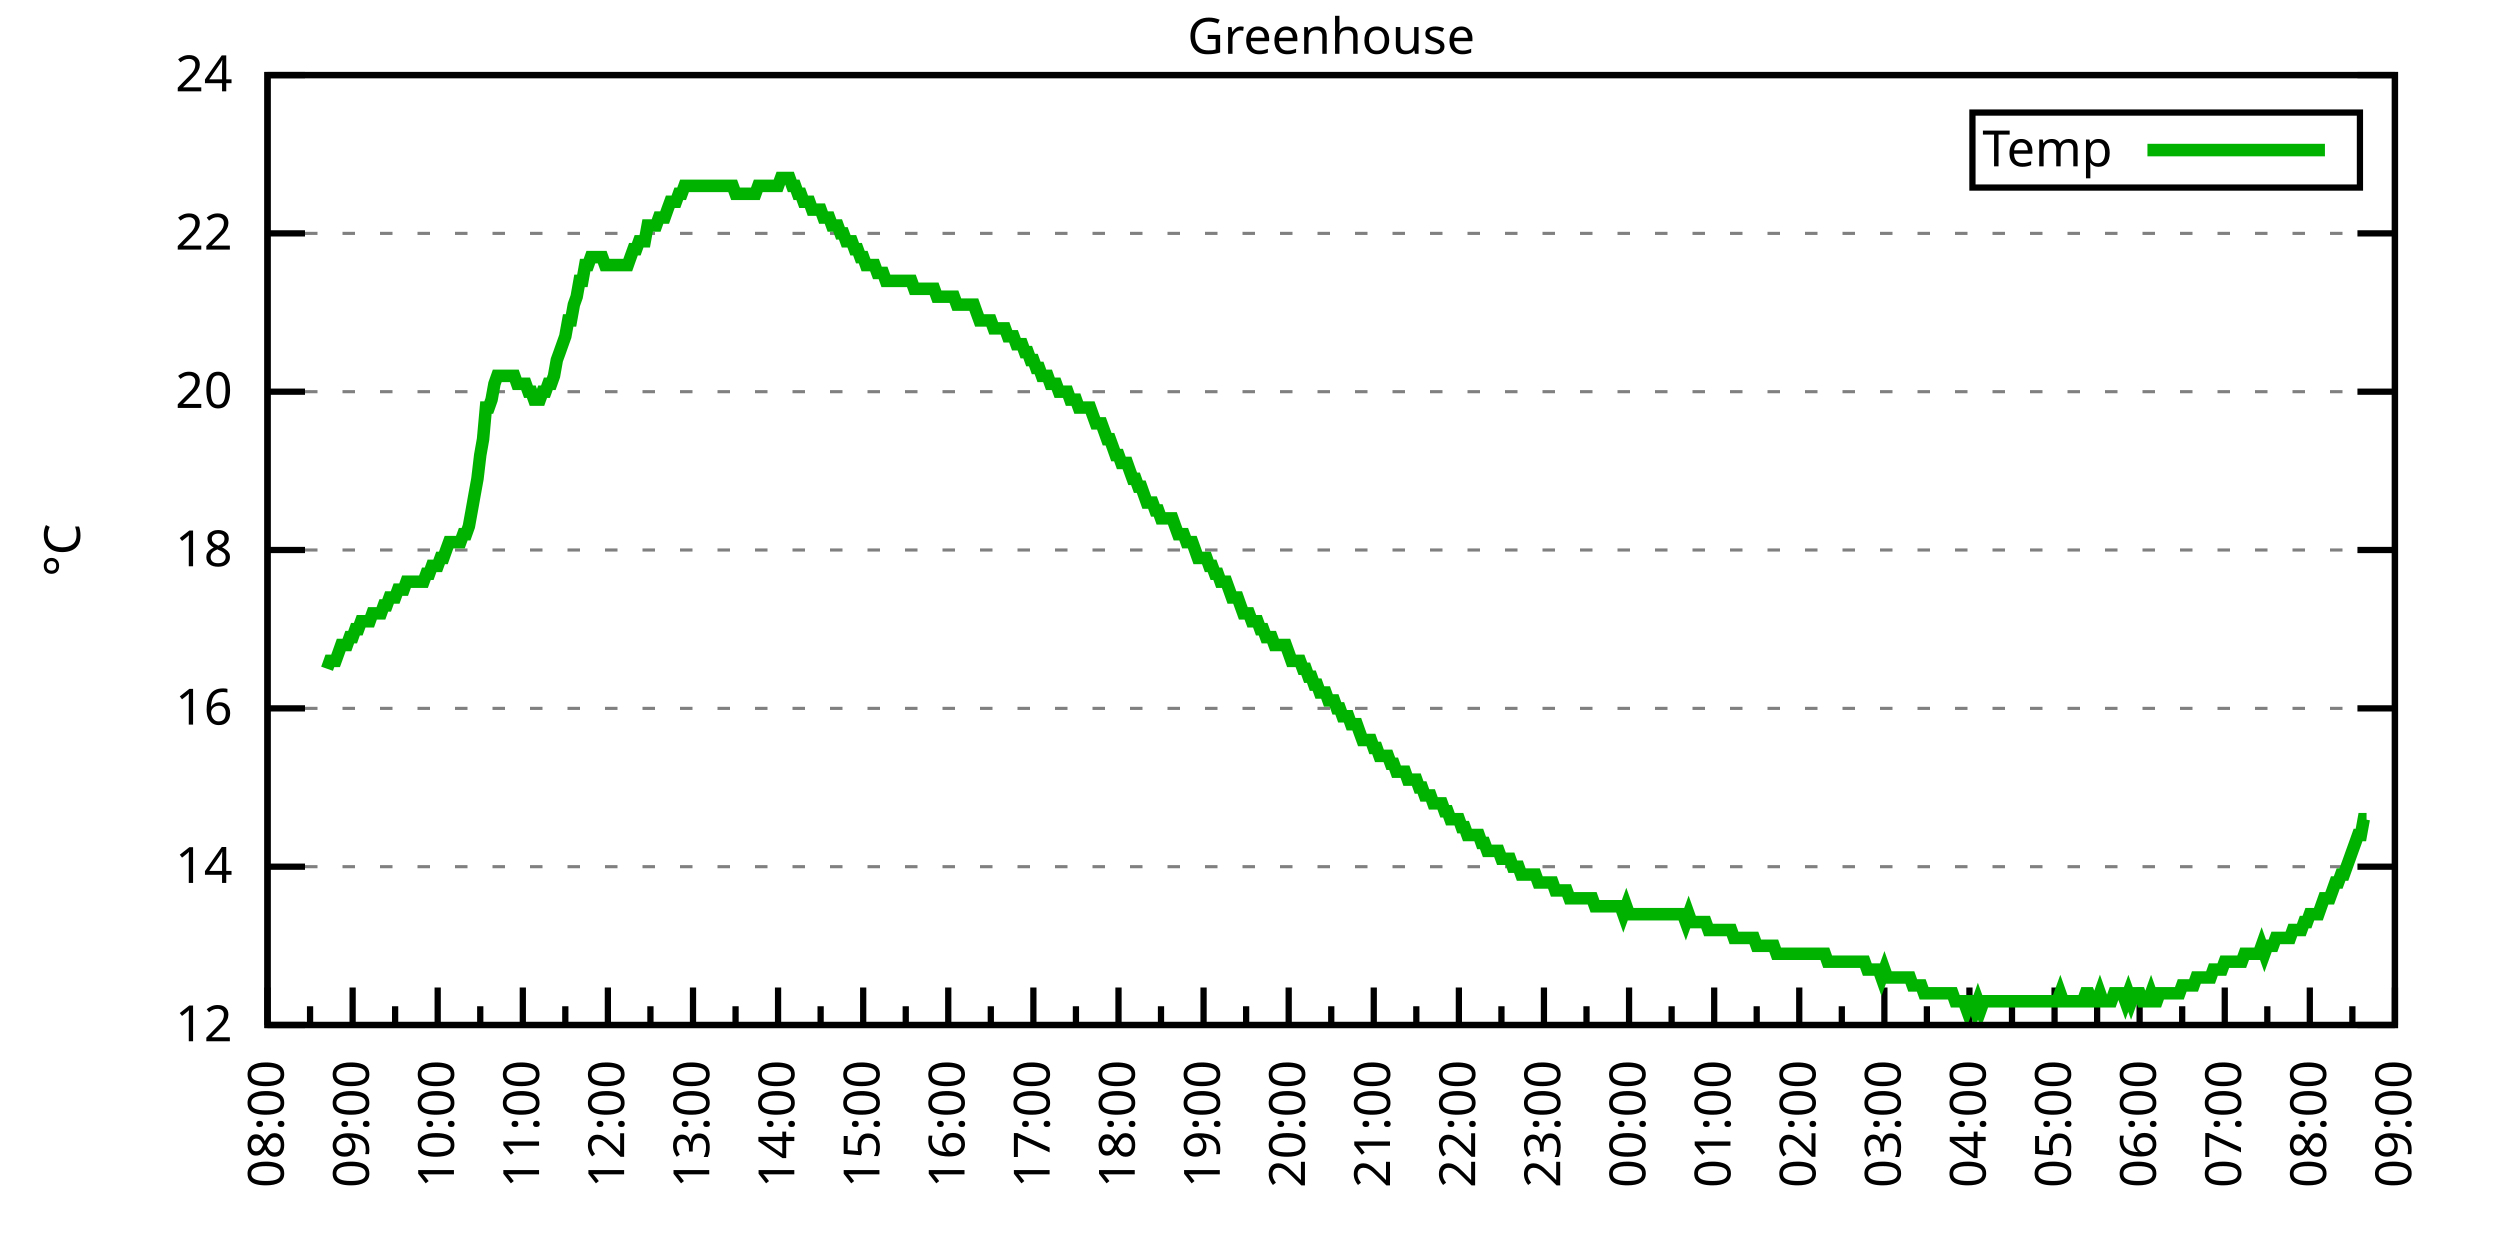
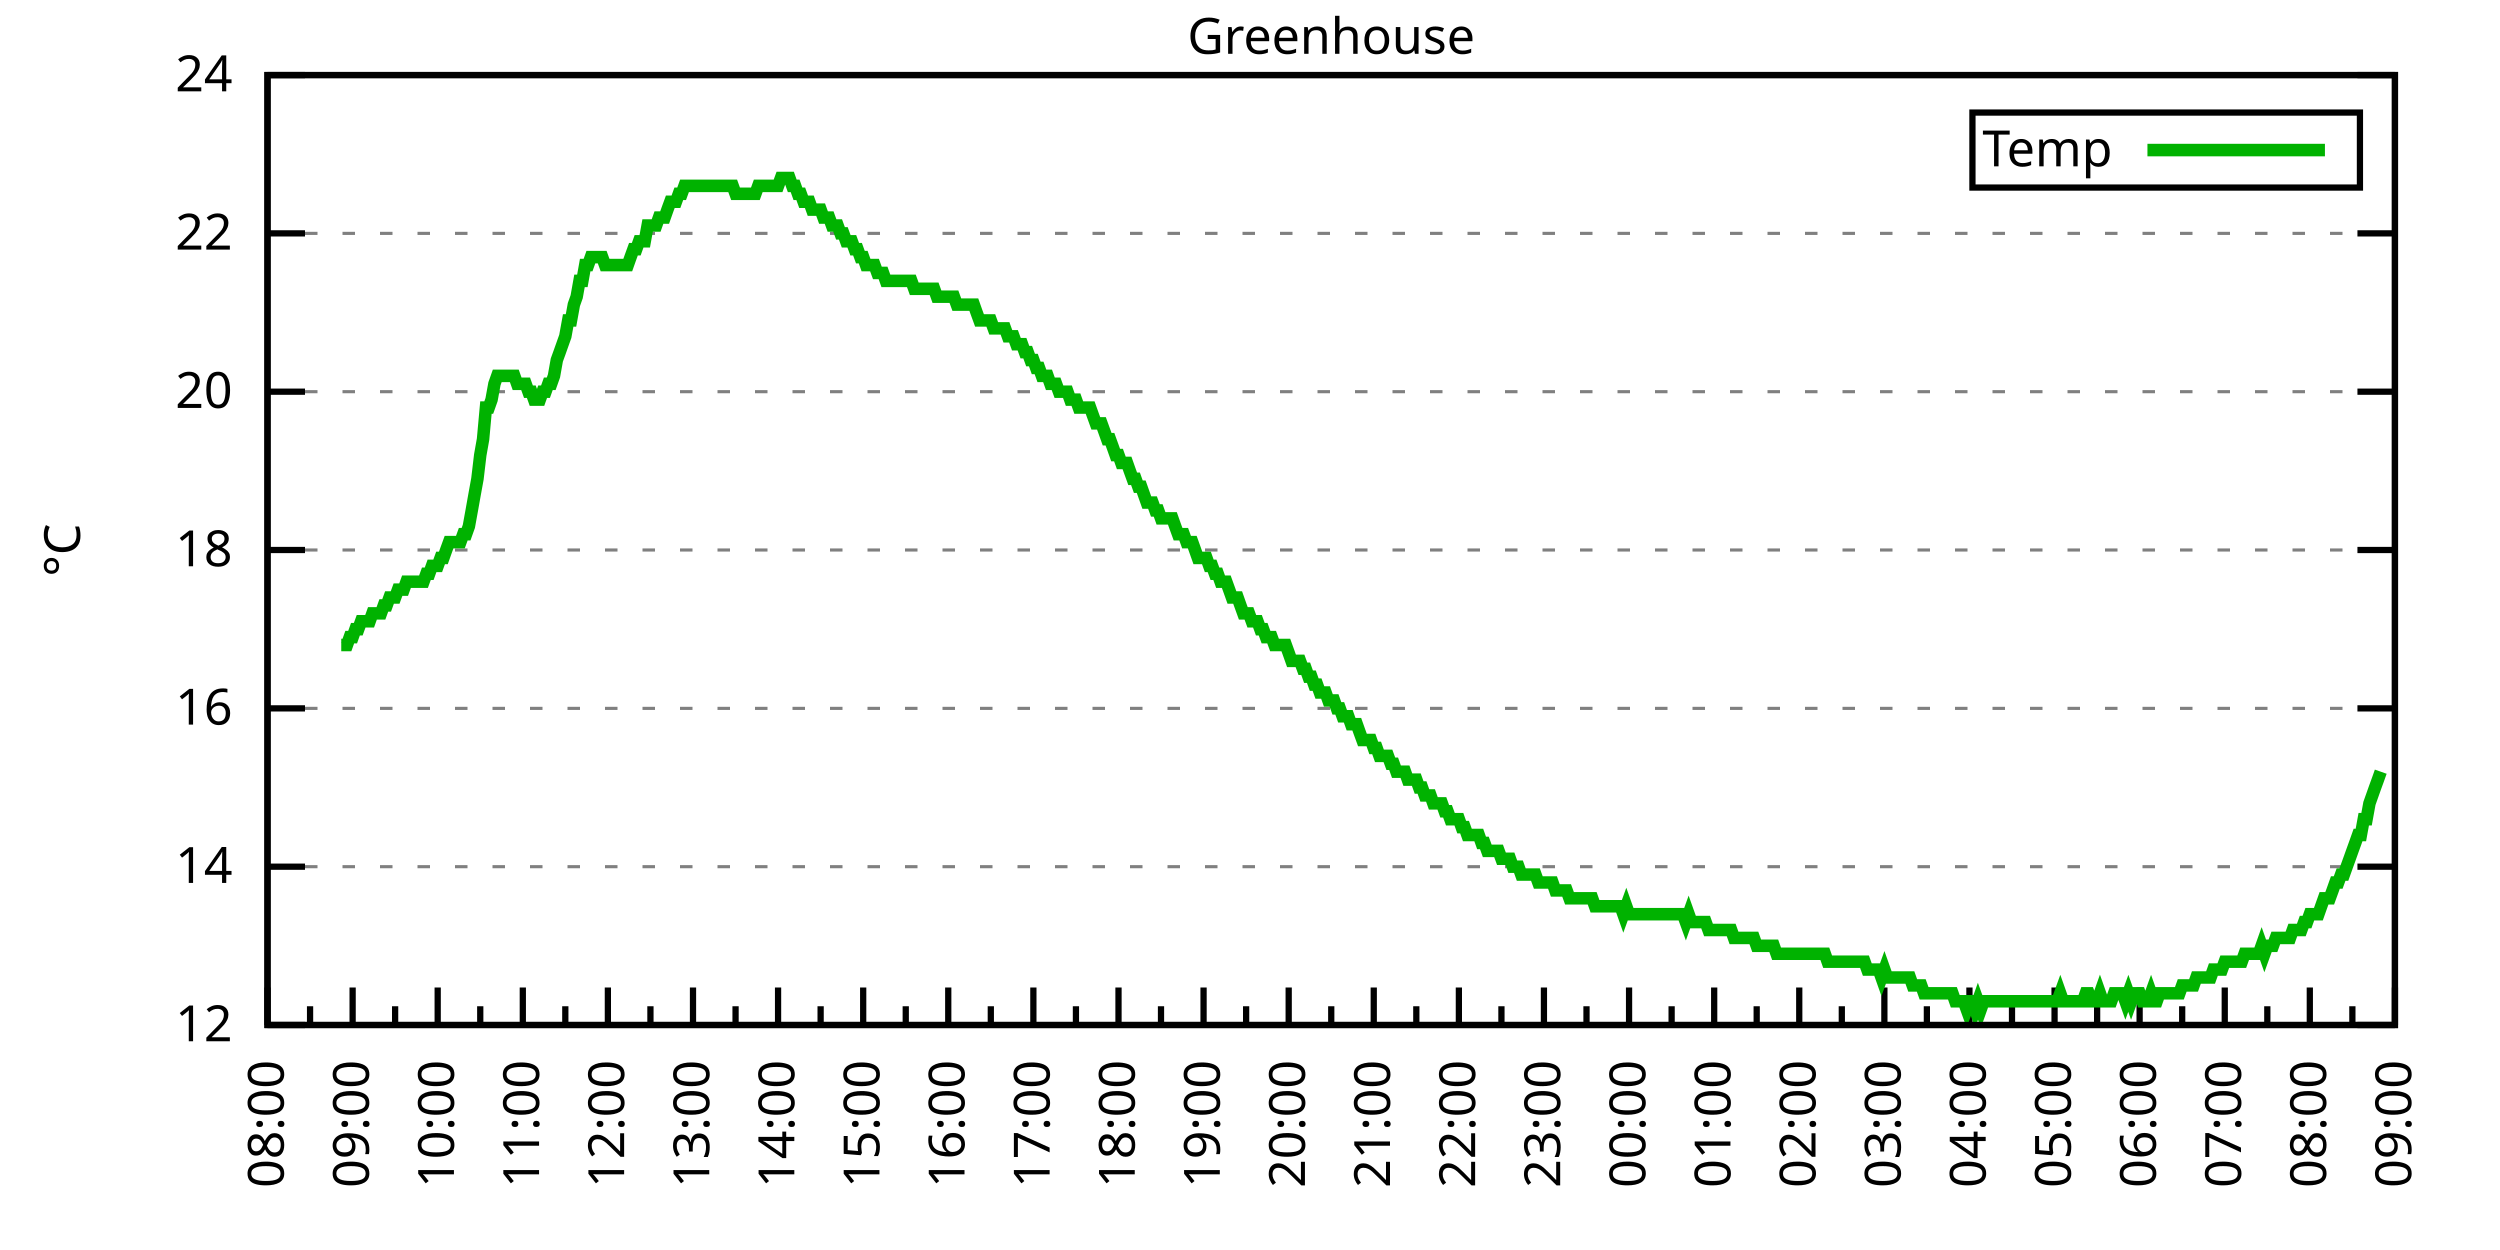
<svg xmlns="http://www.w3.org/2000/svg" xmlns:xlink="http://www.w3.org/1999/xlink" width="400" height="200" viewBox="0 0 400 200">
  <g id="gnuplot_canvas">
    <rect x="0" y="0" width="400" height="200" fill="none" />
    <defs>
      <circle id="gpDot" r="0.5" stroke-width="0.5" stroke="currentColor" />
      <path id="gpPt0" stroke-width="0.333" stroke="currentColor" d="M-1,0 h2 M0,-1 v2" />
      <path id="gpPt1" stroke-width="0.333" stroke="currentColor" d="M-1,-1 L1,1 M1,-1 L-1,1" />
      <path id="gpPt2" stroke-width="0.333" stroke="currentColor" d="M-1,0 L1,0 M0,-1 L0,1 M-1,-1 L1,1 M-1,1 L1,-1" />
      <rect id="gpPt3" stroke-width="0.333" stroke="currentColor" x="-1" y="-1" width="2" height="2" />
      <rect id="gpPt4" stroke-width="0.333" stroke="currentColor" fill="currentColor" x="-1" y="-1" width="2" height="2" />
      <circle id="gpPt5" stroke-width="0.333" stroke="currentColor" cx="0" cy="0" r="1" />
      <use xlink:href="#gpPt5" id="gpPt6" fill="currentColor" stroke="none" />
      <path id="gpPt7" stroke-width="0.333" stroke="currentColor" d="M0,-1.33 L-1.33,0.67 L1.33,0.67 z" />
      <use xlink:href="#gpPt7" id="gpPt8" fill="currentColor" stroke="none" />
      <use xlink:href="#gpPt7" id="gpPt9" stroke="currentColor" transform="rotate(180)" />
      <use xlink:href="#gpPt9" id="gpPt10" fill="currentColor" stroke="none" />
      <use xlink:href="#gpPt3" id="gpPt11" stroke="currentColor" transform="rotate(45)" />
      <use xlink:href="#gpPt11" id="gpPt12" fill="currentColor" stroke="none" />
      <path id="gpPt13" stroke-width="0.333" stroke="currentColor" d="M0,1.330 L1.265,0.411 L0.782,-1.067 L-0.782,-1.076 L-1.265,0.411 z" />
      <use xlink:href="#gpPt13" id="gpPt14" fill="currentColor" stroke="none" />
      <filter id="textbox" filterUnits="objectBoundingBox" x="0" y="0" height="1" width="1">
        <feFlood flood-color="white" flood-opacity="1" result="bgnd" />
        <feComposite in="SourceGraphic" in2="bgnd" operator="atop" />
      </filter>
      <filter id="greybox" filterUnits="objectBoundingBox" x="0" y="0" height="1" width="1">
        <feFlood flood-color="lightgrey" flood-opacity="1" result="grey" />
        <feComposite in="SourceGraphic" in2="grey" operator="atop" />
      </filter>
    </defs>
    <g fill="none" color="white" stroke="currentColor" stroke-width="1.00" stroke-linecap="butt" stroke-linejoin="miter">
</g>
    <g fill="none" color="black" stroke="currentColor" stroke-width="1.00" stroke-linecap="butt" stroke-linejoin="miter">
      <g stroke="none" shape-rendering="crispEdges">
        <polygon fill="rgb(255, 255, 255)" points="42.80,164.00 383.18,164.00 383.18,12.02 42.80,12.02 " />
      </g>
    </g>
    <g fill="none" color="black" stroke="currentColor" stroke-width="1.00" stroke-linecap="butt" stroke-linejoin="miter">
</g>
    <g fill="none" color="black" stroke="black" stroke-width="0.50" stroke-linecap="butt" stroke-linejoin="miter">
</g>
    <g fill="none" color="gray" stroke="currentColor" stroke-width="0.50" stroke-linecap="butt" stroke-linejoin="miter">
      <path stroke="gray" stroke-dasharray="2,4" class="gridline" d="M42.80,164.00 L383.19,164.00  " />
    </g>
    <g fill="none" color="gray" stroke="gray" stroke-width="1.00" stroke-linecap="butt" stroke-linejoin="miter">
</g>
    <g fill="none" color="black" stroke="currentColor" stroke-width="1.00" stroke-linecap="butt" stroke-linejoin="miter">
      <path stroke="black" d="M42.80,164.00 L48.80,164.00 M383.19,164.00 L377.19,164.00  " />
      <g transform="translate(37.20,166.60)" stroke="none" fill="black" font-family="Sans" font-size="8.00" text-anchor="end">
        <text>
          <tspan font-family="Sans"> 12</tspan>
        </text>
      </g>
    </g>
    <g fill="none" color="black" stroke="currentColor" stroke-width="1.00" stroke-linecap="butt" stroke-linejoin="miter">
</g>
    <g fill="none" color="black" stroke="black" stroke-width="0.50" stroke-linecap="butt" stroke-linejoin="miter">
</g>
    <g fill="none" color="gray" stroke="currentColor" stroke-width="0.50" stroke-linecap="butt" stroke-linejoin="miter">
      <path stroke="gray" stroke-dasharray="2,4" class="gridline" d="M42.80,138.67 L383.19,138.67  " />
    </g>
    <g fill="none" color="gray" stroke="gray" stroke-width="1.00" stroke-linecap="butt" stroke-linejoin="miter">
</g>
    <g fill="none" color="black" stroke="currentColor" stroke-width="1.00" stroke-linecap="butt" stroke-linejoin="miter">
      <path stroke="black" d="M42.80,138.67 L48.80,138.67 M383.19,138.67 L377.19,138.67  " />
      <g transform="translate(37.20,141.27)" stroke="none" fill="black" font-family="Sans" font-size="8.00" text-anchor="end">
        <text>
          <tspan font-family="Sans"> 14</tspan>
        </text>
      </g>
    </g>
    <g fill="none" color="black" stroke="currentColor" stroke-width="1.00" stroke-linecap="butt" stroke-linejoin="miter">
</g>
    <g fill="none" color="black" stroke="black" stroke-width="0.50" stroke-linecap="butt" stroke-linejoin="miter">
</g>
    <g fill="none" color="gray" stroke="currentColor" stroke-width="0.50" stroke-linecap="butt" stroke-linejoin="miter">
      <path stroke="gray" stroke-dasharray="2,4" class="gridline" d="M42.80,113.34 L383.19,113.34  " />
    </g>
    <g fill="none" color="gray" stroke="gray" stroke-width="1.00" stroke-linecap="butt" stroke-linejoin="miter">
</g>
    <g fill="none" color="black" stroke="currentColor" stroke-width="1.00" stroke-linecap="butt" stroke-linejoin="miter">
      <path stroke="black" d="M42.80,113.34 L48.80,113.34 M383.19,113.34 L377.19,113.34  " />
      <g transform="translate(37.20,115.94)" stroke="none" fill="black" font-family="Sans" font-size="8.00" text-anchor="end">
        <text>
          <tspan font-family="Sans"> 16</tspan>
        </text>
      </g>
    </g>
    <g fill="none" color="black" stroke="currentColor" stroke-width="1.00" stroke-linecap="butt" stroke-linejoin="miter">
</g>
    <g fill="none" color="black" stroke="black" stroke-width="0.50" stroke-linecap="butt" stroke-linejoin="miter">
</g>
    <g fill="none" color="gray" stroke="currentColor" stroke-width="0.50" stroke-linecap="butt" stroke-linejoin="miter">
      <path stroke="gray" stroke-dasharray="2,4" class="gridline" d="M42.80,88.00 L383.19,88.00  " />
    </g>
    <g fill="none" color="gray" stroke="gray" stroke-width="1.00" stroke-linecap="butt" stroke-linejoin="miter">
</g>
    <g fill="none" color="black" stroke="currentColor" stroke-width="1.00" stroke-linecap="butt" stroke-linejoin="miter">
      <path stroke="black" d="M42.80,88.00 L48.80,88.00 M383.19,88.00 L377.19,88.00  " />
      <g transform="translate(37.20,90.60)" stroke="none" fill="black" font-family="Sans" font-size="8.00" text-anchor="end">
        <text>
          <tspan font-family="Sans"> 18</tspan>
        </text>
      </g>
    </g>
    <g fill="none" color="black" stroke="currentColor" stroke-width="1.00" stroke-linecap="butt" stroke-linejoin="miter">
</g>
    <g fill="none" color="black" stroke="black" stroke-width="0.50" stroke-linecap="butt" stroke-linejoin="miter">
</g>
    <g fill="none" color="gray" stroke="currentColor" stroke-width="0.50" stroke-linecap="butt" stroke-linejoin="miter">
      <path stroke="gray" stroke-dasharray="2,4" class="gridline" d="M42.80,62.67 L383.19,62.67  " />
    </g>
    <g fill="none" color="gray" stroke="gray" stroke-width="1.00" stroke-linecap="butt" stroke-linejoin="miter">
</g>
    <g fill="none" color="black" stroke="currentColor" stroke-width="1.00" stroke-linecap="butt" stroke-linejoin="miter">
      <path stroke="black" d="M42.80,62.67 L48.80,62.67 M383.19,62.67 L377.19,62.67  " />
      <g transform="translate(37.20,65.27)" stroke="none" fill="black" font-family="Sans" font-size="8.00" text-anchor="end">
        <text>
          <tspan font-family="Sans"> 20</tspan>
        </text>
      </g>
    </g>
    <g fill="none" color="black" stroke="currentColor" stroke-width="1.00" stroke-linecap="butt" stroke-linejoin="miter">
</g>
    <g fill="none" color="black" stroke="black" stroke-width="0.50" stroke-linecap="butt" stroke-linejoin="miter">
</g>
    <g fill="none" color="gray" stroke="currentColor" stroke-width="0.50" stroke-linecap="butt" stroke-linejoin="miter">
      <path stroke="gray" stroke-dasharray="2,4" class="gridline" d="M42.80,37.34 L383.19,37.34  " />
    </g>
    <g fill="none" color="gray" stroke="gray" stroke-width="1.00" stroke-linecap="butt" stroke-linejoin="miter">
</g>
    <g fill="none" color="black" stroke="currentColor" stroke-width="1.00" stroke-linecap="butt" stroke-linejoin="miter">
      <path stroke="black" d="M42.80,37.34 L48.80,37.34 M383.19,37.34 L377.19,37.34  " />
      <g transform="translate(37.20,39.94)" stroke="none" fill="black" font-family="Sans" font-size="8.00" text-anchor="end">
        <text>
          <tspan font-family="Sans"> 22</tspan>
        </text>
      </g>
    </g>
    <g fill="none" color="black" stroke="currentColor" stroke-width="1.00" stroke-linecap="butt" stroke-linejoin="miter">
</g>
    <g fill="none" color="black" stroke="black" stroke-width="0.50" stroke-linecap="butt" stroke-linejoin="miter">
</g>
    <g fill="none" color="gray" stroke="currentColor" stroke-width="0.50" stroke-linecap="butt" stroke-linejoin="miter">
      <path stroke="gray" stroke-dasharray="2,4" class="gridline" d="M42.80,12.01 L383.19,12.01  " />
    </g>
    <g fill="none" color="gray" stroke="gray" stroke-width="1.00" stroke-linecap="butt" stroke-linejoin="miter">
</g>
    <g fill="none" color="black" stroke="currentColor" stroke-width="1.00" stroke-linecap="butt" stroke-linejoin="miter">
      <path stroke="black" d="M42.80,12.01 L48.80,12.01 M383.19,12.01 L377.19,12.01  " />
      <g transform="translate(37.20,14.61)" stroke="none" fill="black" font-family="Sans" font-size="8.00" text-anchor="end">
        <text>
          <tspan font-family="Sans"> 24</tspan>
        </text>
      </g>
    </g>
    <g fill="none" color="black" stroke="currentColor" stroke-width="1.00" stroke-linecap="butt" stroke-linejoin="miter">
      <path stroke="black" d="M42.80,164.00 L42.80,158.00  " />
      <g transform="translate(45.40,169.60) rotate(270)" stroke="none" fill="black" font-family="Sans" font-size="8.00" text-anchor="end">
        <text>
          <tspan font-family="Sans">08:00</tspan>
        </text>
      </g>
    </g>
    <g fill="none" color="black" stroke="currentColor" stroke-width="1.00" stroke-linecap="butt" stroke-linejoin="miter">
      <path stroke="black" d="M49.61,164.00 L49.61,161.00 M56.42,164.00 L56.42,158.00  " />
      <g transform="translate(59.02,169.60) rotate(270)" stroke="none" fill="black" font-family="Sans" font-size="8.00" text-anchor="end">
        <text>
          <tspan font-family="Sans">09:00</tspan>
        </text>
      </g>
    </g>
    <g fill="none" color="black" stroke="currentColor" stroke-width="1.00" stroke-linecap="butt" stroke-linejoin="miter">
      <path stroke="black" d="M63.22,164.00 L63.22,161.00 M70.03,164.00 L70.03,158.00  " />
      <g transform="translate(72.63,169.60) rotate(270)" stroke="none" fill="black" font-family="Sans" font-size="8.00" text-anchor="end">
        <text>
          <tspan font-family="Sans">10:00</tspan>
        </text>
      </g>
    </g>
    <g fill="none" color="black" stroke="currentColor" stroke-width="1.00" stroke-linecap="butt" stroke-linejoin="miter">
      <path stroke="black" d="M76.84,164.00 L76.84,161.00 M83.65,164.00 L83.65,158.00  " />
      <g transform="translate(86.25,169.60) rotate(270)" stroke="none" fill="black" font-family="Sans" font-size="8.00" text-anchor="end">
        <text>
          <tspan font-family="Sans">11:00</tspan>
        </text>
      </g>
    </g>
    <g fill="none" color="black" stroke="currentColor" stroke-width="1.00" stroke-linecap="butt" stroke-linejoin="miter">
      <path stroke="black" d="M90.45,164.00 L90.45,161.00 M97.26,164.00 L97.26,158.00  " />
      <g transform="translate(99.86,169.60) rotate(270)" stroke="none" fill="black" font-family="Sans" font-size="8.00" text-anchor="end">
        <text>
          <tspan font-family="Sans">12:00</tspan>
        </text>
      </g>
    </g>
    <g fill="none" color="black" stroke="currentColor" stroke-width="1.00" stroke-linecap="butt" stroke-linejoin="miter">
      <path stroke="black" d="M104.07,164.00 L104.07,161.00 M110.88,164.00 L110.88,158.00  " />
      <g transform="translate(113.48,169.60) rotate(270)" stroke="none" fill="black" font-family="Sans" font-size="8.00" text-anchor="end">
        <text>
          <tspan font-family="Sans">13:00</tspan>
        </text>
      </g>
    </g>
    <g fill="none" color="black" stroke="currentColor" stroke-width="1.00" stroke-linecap="butt" stroke-linejoin="miter">
      <path stroke="black" d="M117.69,164.00 L117.69,161.00 M124.49,164.00 L124.49,158.00  " />
      <g transform="translate(127.09,169.60) rotate(270)" stroke="none" fill="black" font-family="Sans" font-size="8.00" text-anchor="end">
        <text>
          <tspan font-family="Sans">14:00</tspan>
        </text>
      </g>
    </g>
    <g fill="none" color="black" stroke="currentColor" stroke-width="1.00" stroke-linecap="butt" stroke-linejoin="miter">
      <path stroke="black" d="M131.30,164.00 L131.30,161.00 M138.11,164.00 L138.11,158.00  " />
      <g transform="translate(140.71,169.60) rotate(270)" stroke="none" fill="black" font-family="Sans" font-size="8.00" text-anchor="end">
        <text>
          <tspan font-family="Sans">15:00</tspan>
        </text>
      </g>
    </g>
    <g fill="none" color="black" stroke="currentColor" stroke-width="1.00" stroke-linecap="butt" stroke-linejoin="miter">
      <path stroke="black" d="M144.92,164.00 L144.92,161.00 M151.72,164.00 L151.72,158.00  " />
      <g transform="translate(154.32,169.60) rotate(270)" stroke="none" fill="black" font-family="Sans" font-size="8.00" text-anchor="end">
        <text>
          <tspan font-family="Sans">16:00</tspan>
        </text>
      </g>
    </g>
    <g fill="none" color="black" stroke="currentColor" stroke-width="1.00" stroke-linecap="butt" stroke-linejoin="miter">
      <path stroke="black" d="M158.53,164.00 L158.53,161.00 M165.34,164.00 L165.34,158.00  " />
      <g transform="translate(167.94,169.60) rotate(270)" stroke="none" fill="black" font-family="Sans" font-size="8.00" text-anchor="end">
        <text>
          <tspan font-family="Sans">17:00</tspan>
        </text>
      </g>
    </g>
    <g fill="none" color="black" stroke="currentColor" stroke-width="1.00" stroke-linecap="butt" stroke-linejoin="miter">
      <path stroke="black" d="M172.15,164.00 L172.15,161.00 M178.96,164.00 L178.96,158.00  " />
      <g transform="translate(181.56,169.60) rotate(270)" stroke="none" fill="black" font-family="Sans" font-size="8.00" text-anchor="end">
        <text>
          <tspan font-family="Sans">18:00</tspan>
        </text>
      </g>
    </g>
    <g fill="none" color="black" stroke="currentColor" stroke-width="1.00" stroke-linecap="butt" stroke-linejoin="miter">
      <path stroke="black" d="M185.76,164.00 L185.76,161.00 M192.57,164.00 L192.57,158.00  " />
      <g transform="translate(195.17,169.60) rotate(270)" stroke="none" fill="black" font-family="Sans" font-size="8.00" text-anchor="end">
        <text>
          <tspan font-family="Sans">19:00</tspan>
        </text>
      </g>
    </g>
    <g fill="none" color="black" stroke="currentColor" stroke-width="1.00" stroke-linecap="butt" stroke-linejoin="miter">
      <path stroke="black" d="M199.38,164.00 L199.38,161.00 M206.19,164.00 L206.19,158.00  " />
      <g transform="translate(208.79,169.60) rotate(270)" stroke="none" fill="black" font-family="Sans" font-size="8.00" text-anchor="end">
        <text>
          <tspan font-family="Sans">20:00</tspan>
        </text>
      </g>
    </g>
    <g fill="none" color="black" stroke="currentColor" stroke-width="1.00" stroke-linecap="butt" stroke-linejoin="miter">
      <path stroke="black" d="M213.00,164.00 L213.00,161.00 M219.80,164.00 L219.80,158.00  " />
      <g transform="translate(222.40,169.60) rotate(270)" stroke="none" fill="black" font-family="Sans" font-size="8.00" text-anchor="end">
        <text>
          <tspan font-family="Sans">21:00</tspan>
        </text>
      </g>
    </g>
    <g fill="none" color="black" stroke="currentColor" stroke-width="1.00" stroke-linecap="butt" stroke-linejoin="miter">
      <path stroke="black" d="M226.61,164.00 L226.61,161.00 M233.42,164.00 L233.42,158.00  " />
      <g transform="translate(236.02,169.60) rotate(270)" stroke="none" fill="black" font-family="Sans" font-size="8.00" text-anchor="end">
        <text>
          <tspan font-family="Sans">22:00</tspan>
        </text>
      </g>
    </g>
    <g fill="none" color="black" stroke="currentColor" stroke-width="1.00" stroke-linecap="butt" stroke-linejoin="miter">
      <path stroke="black" d="M240.23,164.00 L240.23,161.00 M247.03,164.00 L247.03,158.00  " />
      <g transform="translate(249.63,169.60) rotate(270)" stroke="none" fill="black" font-family="Sans" font-size="8.00" text-anchor="end">
        <text>
          <tspan font-family="Sans">23:00</tspan>
        </text>
      </g>
    </g>
    <g fill="none" color="black" stroke="currentColor" stroke-width="1.00" stroke-linecap="butt" stroke-linejoin="miter">
      <path stroke="black" d="M253.84,164.00 L253.84,161.00 M260.65,164.00 L260.65,158.00  " />
      <g transform="translate(263.25,169.60) rotate(270)" stroke="none" fill="black" font-family="Sans" font-size="8.00" text-anchor="end">
        <text>
          <tspan font-family="Sans">00:00</tspan>
        </text>
      </g>
    </g>
    <g fill="none" color="black" stroke="currentColor" stroke-width="1.00" stroke-linecap="butt" stroke-linejoin="miter">
      <path stroke="black" d="M267.46,164.00 L267.46,161.00 M274.27,164.00 L274.27,158.00  " />
      <g transform="translate(276.87,169.60) rotate(270)" stroke="none" fill="black" font-family="Sans" font-size="8.00" text-anchor="end">
        <text>
          <tspan font-family="Sans">01:00</tspan>
        </text>
      </g>
    </g>
    <g fill="none" color="black" stroke="currentColor" stroke-width="1.00" stroke-linecap="butt" stroke-linejoin="miter">
      <path stroke="black" d="M281.07,164.00 L281.07,161.00 M287.88,164.00 L287.88,158.00  " />
      <g transform="translate(290.48,169.60) rotate(270)" stroke="none" fill="black" font-family="Sans" font-size="8.00" text-anchor="end">
        <text>
          <tspan font-family="Sans">02:00</tspan>
        </text>
      </g>
    </g>
    <g fill="none" color="black" stroke="currentColor" stroke-width="1.00" stroke-linecap="butt" stroke-linejoin="miter">
      <path stroke="black" d="M294.69,164.00 L294.69,161.00 M301.50,164.00 L301.50,158.00  " />
      <g transform="translate(304.10,169.60) rotate(270)" stroke="none" fill="black" font-family="Sans" font-size="8.00" text-anchor="end">
        <text>
          <tspan font-family="Sans">03:00</tspan>
        </text>
      </g>
    </g>
    <g fill="none" color="black" stroke="currentColor" stroke-width="1.00" stroke-linecap="butt" stroke-linejoin="miter">
      <path stroke="black" d="M308.30,164.00 L308.30,161.00 M315.11,164.00 L315.11,158.00  " />
      <g transform="translate(317.71,169.60) rotate(270)" stroke="none" fill="black" font-family="Sans" font-size="8.00" text-anchor="end">
        <text>
          <tspan font-family="Sans">04:00</tspan>
        </text>
      </g>
    </g>
    <g fill="none" color="black" stroke="currentColor" stroke-width="1.00" stroke-linecap="butt" stroke-linejoin="miter">
      <path stroke="black" d="M321.92,164.00 L321.92,161.00 M328.73,164.00 L328.73,158.00  " />
      <g transform="translate(331.33,169.60) rotate(270)" stroke="none" fill="black" font-family="Sans" font-size="8.00" text-anchor="end">
        <text>
          <tspan font-family="Sans">05:00</tspan>
        </text>
      </g>
    </g>
    <g fill="none" color="black" stroke="currentColor" stroke-width="1.00" stroke-linecap="butt" stroke-linejoin="miter">
      <path stroke="black" d="M335.54,164.00 L335.54,161.00 M342.34,164.00 L342.34,158.00  " />
      <g transform="translate(344.94,169.60) rotate(270)" stroke="none" fill="black" font-family="Sans" font-size="8.00" text-anchor="end">
        <text>
          <tspan font-family="Sans">06:00</tspan>
        </text>
      </g>
    </g>
    <g fill="none" color="black" stroke="currentColor" stroke-width="1.00" stroke-linecap="butt" stroke-linejoin="miter">
      <path stroke="black" d="M349.15,164.00 L349.15,161.00 M355.96,164.00 L355.96,158.00  " />
      <g transform="translate(358.56,169.60) rotate(270)" stroke="none" fill="black" font-family="Sans" font-size="8.00" text-anchor="end">
        <text>
          <tspan font-family="Sans">07:00</tspan>
        </text>
      </g>
    </g>
    <g fill="none" color="black" stroke="currentColor" stroke-width="1.00" stroke-linecap="butt" stroke-linejoin="miter">
      <path stroke="black" d="M362.77,164.00 L362.77,161.00 M369.57,164.00 L369.57,158.00  " />
      <g transform="translate(372.17,169.60) rotate(270)" stroke="none" fill="black" font-family="Sans" font-size="8.00" text-anchor="end">
        <text>
          <tspan font-family="Sans">08:00</tspan>
        </text>
      </g>
    </g>
    <g fill="none" color="black" stroke="currentColor" stroke-width="1.00" stroke-linecap="butt" stroke-linejoin="miter">
      <path stroke="black" d="M376.38,164.00 L376.38,161.00 M383.19,164.00 L383.19,158.00  " />
      <g transform="translate(385.79,169.60) rotate(270)" stroke="none" fill="black" font-family="Sans" font-size="8.00" text-anchor="end">
        <text>
          <tspan font-family="Sans">09:00</tspan>
        </text>
      </g>
    </g>
    <g fill="none" color="black" stroke="currentColor" stroke-width="1.00" stroke-linecap="butt" stroke-linejoin="miter">
</g>
    <g fill="none" color="black" stroke="currentColor" stroke-width="1.00" stroke-linecap="butt" stroke-linejoin="miter">
      <path stroke="black" d="M42.80,12.01 L42.80,164.00 L383.19,164.00 L383.19,12.01 L42.80,12.01 Z  " />
    </g>
    <g fill="none" color="black" stroke="currentColor" stroke-width="1.00" stroke-linecap="butt" stroke-linejoin="miter">
      <g transform="translate(12.80,88.01) rotate(270)" stroke="none" fill="black" font-family="Sans" font-size="8.00" text-anchor="middle">
        <text>
          <tspan font-family="Sans">°C</tspan>
        </text>
      </g>
    </g>
    <g fill="none" color="black" stroke="currentColor" stroke-width="1.00" stroke-linecap="butt" stroke-linejoin="miter">
</g>
    <g fill="none" color="black" stroke="currentColor" stroke-width="1.00" stroke-linecap="butt" stroke-linejoin="miter">
      <path stroke="black" d="M315.59,30.01 L315.59,18.01 L377.59,18.01 L377.59,30.01 L315.59,30.01 Z  " />
    </g>
    <g id="Greenhouse_plot_1">
      <g fill="none" color="white" stroke="black" stroke-width="2.00" stroke-linecap="butt" stroke-linejoin="miter">
</g>
      <g fill="none" color="black" stroke="currentColor" stroke-width="2.00" stroke-linecap="butt" stroke-linejoin="miter">
        <g transform="translate(337.99,26.61)" stroke="none" fill="black" font-family="Sans" font-size="8.00" text-anchor="end">
          <text>
            <tspan font-family="Sans">Temp</tspan>
          </text>
        </g>
      </g>
      <g fill="none" color="black" stroke="currentColor" stroke-width="2.00" stroke-linecap="butt" stroke-linejoin="miter">
-         <path stroke="rgb(  0, 178,   0)" d="M343.59,24.01 L371.99,24.01 M52.33,107.00 L52.78,105.74 L53.24,105.74 L53.69,105.74 L54.15,104.47 L54.60,103.20   L55.05,103.20 L55.51,103.20 L55.96,101.94 L56.42,101.94 L56.87,100.67 L57.32,100.67 L57.78,99.40 L58.23,99.40   L58.68,99.40 L59.14,99.40 L59.59,98.14 L60.05,98.14 L60.50,98.14 L60.95,98.14 L61.41,96.87 L61.86,96.87   L62.32,95.60 L62.77,95.60 L63.22,95.60 L63.68,94.34 L64.13,94.34 L64.58,94.34 L65.04,93.07 L65.49,93.07   L65.95,93.07 L66.40,93.07 L66.85,93.07 L67.31,93.07 L67.76,93.07 L68.22,91.80 L68.67,91.80 L69.12,90.54   L69.58,90.54 L70.03,90.54 L70.49,89.27 L70.94,89.27 L71.39,88.00 L71.85,86.74 L72.30,86.74 L72.75,86.74   L73.21,86.74 L73.66,86.74 L74.12,85.47 L74.57,85.47 L75.02,84.21 L75.48,81.67 L75.93,79.14 L76.39,76.61   L76.84,72.81 L77.29,70.27 L77.75,65.21 L78.20,65.21 L78.65,63.94 L79.11,61.41 L79.56,60.14 L80.02,60.14   L80.47,60.14 L80.92,60.14 L81.38,60.14 L81.83,60.14 L82.29,60.14 L82.74,61.41 L83.19,61.41 L83.65,61.41   L84.10,61.41 L84.55,62.67 L85.01,62.67 L85.46,63.94 L85.92,63.94 L86.37,63.94 L86.82,62.67 L87.28,62.67   L87.73,61.41 L88.19,61.41 L88.64,60.14 L89.09,57.61 L89.55,56.34 L90.00,55.07 L90.45,53.81 L90.91,51.27   L91.36,51.27 L91.82,48.74 L92.27,47.47 L92.72,44.94 L93.18,44.94 L93.63,42.41 L94.09,42.41 L94.54,41.14   L94.99,41.14 L95.45,41.14 L95.90,41.14 L96.35,41.14 L96.81,42.41 L97.26,42.41 L97.72,42.41 L98.17,42.41   L98.62,42.41 L99.08,42.41 L99.53,42.41 L99.99,42.41 L100.44,42.41 L100.89,41.14 L101.35,39.87 L101.80,39.87   L102.25,38.61 L102.71,38.61 L103.16,38.61 L103.62,36.08 L104.07,36.08 L104.52,36.08 L104.98,36.08 L105.43,34.81   L105.89,34.81 L106.34,34.81 L106.79,33.54 L107.25,32.28 L107.70,32.28 L108.15,32.28 L108.61,31.01 L109.06,31.01   L109.52,29.74 L109.97,29.74 L110.42,29.74 L110.88,29.74 L111.33,29.74 L111.79,29.74 L112.24,29.74 L112.69,29.74   L113.15,29.74 L113.60,29.74 L114.05,29.74 L114.51,29.74 L114.96,29.74 L115.42,29.74 L115.87,29.74 L116.32,29.74   L116.78,29.74 L117.23,29.74 L117.69,31.01 L118.14,31.01 L118.59,31.01 L119.05,31.01 L119.50,31.01 L119.96,31.01   L120.41,31.01 L120.86,31.01 L121.32,29.74 L121.77,29.74 L122.22,29.74 L122.68,29.74 L123.13,29.74 L123.59,29.74   L124.04,29.74 L124.49,29.74 L124.95,28.48 L125.40,28.48 L125.86,28.48 L126.31,28.48 L126.76,29.74 L127.22,29.74   L127.67,31.01 L128.12,31.01 L128.58,32.28 L129.03,32.28 L129.49,32.28 L129.94,33.54 L130.39,33.54 L130.85,33.54   L131.30,33.54 L131.76,34.81 L132.21,34.81 L132.66,34.81 L133.12,36.08 L133.57,36.08 L134.02,36.08 L134.48,37.34   L134.93,37.34 L135.39,38.61 L135.84,38.61 L136.29,38.61 L136.75,39.87 L137.20,39.87 L137.66,41.14 L138.11,41.14   L138.56,42.41 L139.02,42.41 L139.47,42.41 L139.92,42.41 L140.38,43.67 L140.83,43.67 L141.29,43.67 L141.74,44.94   L142.19,44.94 L142.65,44.94 L143.10,44.94 L143.56,44.94 L144.01,44.94 L144.46,44.94 L144.92,44.94 L145.37,44.94   L145.82,44.94 L146.28,46.21 L146.73,46.21 L147.19,46.21 L147.64,46.21 L148.09,46.21 L148.55,46.21 L149.00,46.21   L149.46,46.21 L149.91,47.47 L150.36,47.47 L150.82,47.47 L151.27,47.47 L151.72,47.47 L152.18,47.47 L152.63,47.47   L153.09,48.74 L153.54,48.74 L153.99,48.74 L154.45,48.74 L154.90,48.74 L155.36,48.74 L155.81,48.74 L156.26,50.01   L156.72,51.27 L157.17,51.27 L157.62,51.27 L158.08,51.27 L158.53,51.27 L158.99,52.54 L159.44,52.54 L159.89,52.54   L160.35,52.54 L160.80,52.54 L161.26,53.81 L161.71,53.81 L162.16,53.81 L162.62,55.07 L163.07,55.07 L163.52,55.07   L163.98,56.34 L164.43,56.34 L164.89,57.61 L165.34,57.61 L165.79,58.87 L166.25,58.87 L166.70,60.14 L167.16,60.14   L167.61,60.14 L168.06,61.41 L168.52,61.41 L168.97,61.41 L169.43,62.67 L169.88,62.67 L170.33,62.67 L170.79,62.67   L171.24,63.94 L171.69,63.94 L172.15,63.94 L172.60,65.21 L173.06,65.21 L173.51,65.21 L173.96,65.21 L174.42,65.21   L174.87,66.47 L175.33,67.74 L175.78,67.74 L176.23,67.74 L176.69,69.01 L177.14,70.27 L177.59,70.27 L178.05,71.54   L178.50,72.81 L178.96,72.81 L179.41,74.07 L179.86,74.07 L180.32,74.07 L180.77,75.34 L181.23,76.61 L181.68,76.61   L182.13,77.87 L182.59,77.87 L183.04,79.14 L183.49,80.41 L183.95,80.41 L184.40,80.41 L184.86,81.67 L185.31,81.67   L185.76,82.94 L186.22,82.94 L186.67,82.94 L187.13,82.94 L187.58,82.94 L188.03,84.21 L188.49,85.47 L188.94,85.47   L189.39,85.47 L189.85,86.74 L190.30,86.74 L190.76,86.74 L191.21,88.00 L191.66,89.27 L192.12,89.27 L192.57,89.27   L193.03,89.27 L193.48,90.54 L193.93,90.54 L194.39,91.80 L194.84,91.80 L195.29,93.07 L195.75,93.07 L196.20,93.07   L196.66,94.34 L197.11,95.60 L197.56,95.60 L198.02,95.60 L198.47,96.87 L198.93,98.14 L199.38,98.14 L199.83,98.14   L200.29,99.40 L200.74,99.40 L201.19,99.40 L201.65,100.67 L202.10,100.67 L202.56,101.94 L203.01,101.94 L203.46,101.94   L203.92,103.20 L204.37,103.20 L204.83,103.20 L205.28,103.20 L205.73,103.20 L206.19,104.47 L206.64,105.74 L207.09,105.74   L207.55,105.74 L208.00,105.74 L208.46,107.00 L208.91,107.00 L209.36,108.27 L209.82,108.27 L210.27,109.54 L210.73,109.54   L211.18,110.80 L211.63,110.80 L212.09,110.80 L212.54,112.07 L213.00,112.07 L213.45,112.07 L213.90,113.34 L214.36,113.34   L214.81,114.60 L215.26,114.60 L215.72,114.60 L216.17,115.87 L216.63,115.87 L217.08,115.87 L217.53,117.14 L217.99,118.40   L218.44,118.40 L218.90,118.40 L219.35,118.40 L219.80,119.67 L220.26,119.67 L220.71,120.94 L221.16,120.94 L221.62,120.94   L222.07,120.94 L222.53,122.20 L222.98,122.20 L223.43,123.47 L223.89,123.47 L224.34,123.47 L224.80,123.47 L225.25,124.74   L225.70,124.74 L226.16,124.74 L226.61,124.74 L227.06,126.00 L227.52,126.00 L227.97,127.27 L228.43,127.27 L228.88,127.27   L229.33,128.54 L229.79,128.54 L230.24,128.54 L230.70,128.54 L231.15,129.80 L231.60,129.80 L232.06,131.07 L232.51,131.07   L232.96,131.07 L233.42,131.07 L233.87,132.34 L234.33,132.34 L234.78,133.60 L235.23,133.60 L235.69,133.60 L236.14,133.60   L236.60,133.60 L237.05,134.87 L237.50,134.87 L237.96,136.14 L238.41,136.14 L238.86,136.14 L239.32,136.14 L239.77,136.14   L240.23,137.40 L240.68,137.40 L241.13,137.40 L241.59,137.40 L242.04,138.67 L242.50,138.67 L242.95,138.67 L243.40,139.93   L243.86,139.93 L244.31,139.93 L244.76,139.93 L245.22,139.93 L245.67,139.93 L246.13,141.20 L246.58,141.20 L247.03,141.20   L247.49,141.20 L247.94,141.20 L248.40,141.20 L248.85,142.47 L249.30,142.47 L249.76,142.47 L250.21,142.47 L250.66,142.47   L251.12,143.73 L251.57,143.73 L252.03,143.73 L252.48,143.73 L252.93,143.73 L253.39,143.73 L253.84,143.73 L254.30,143.73   L254.75,143.73 L255.20,145.00 L255.66,145.00 L256.11,145.00 L256.56,145.00 L257.02,145.00 L257.47,145.00 L257.93,145.00   L258.38,145.00 L258.83,145.00 L259.29,145.00 L259.74,146.27 L260.20,145.00 L260.65,146.27 L261.10,146.27 L261.56,146.27   L262.01,146.27 L262.47,146.27 L262.92,146.27 L263.37,146.27 L263.83,146.27 L264.28,146.27 L264.73,146.27 L265.19,146.27   L265.64,146.27 L266.10,146.27 L266.55,146.27 L267.00,146.27 L267.46,146.27 L267.91,146.27 L268.37,146.27 L268.82,146.27   L269.27,146.27 L269.73,147.53 L270.18,146.27 L270.63,147.53 L271.09,147.53 L271.54,147.53 L272.00,147.53 L272.45,147.53   L272.90,147.53 L273.36,148.80 L273.81,148.80 L274.27,148.80 L274.72,148.80 L275.17,148.80 L275.63,148.80 L276.08,148.80   L276.53,148.80 L276.99,148.80 L277.44,150.07 L277.90,150.07 L278.35,150.07 L278.80,150.07 L279.26,150.07 L279.71,150.07   L280.17,150.07 L280.62,150.07 L281.07,151.33 L281.53,151.33 L281.98,151.33 L282.43,151.33 L282.89,151.33 L283.34,151.33   L283.80,151.33 L284.25,152.60 L284.70,152.60 L285.16,152.60 L285.61,152.60 L286.07,152.60 L286.52,152.60 L286.97,152.60   L287.43,152.60 L287.88,152.60 L288.33,152.60 L288.79,152.60 L289.24,152.60 L289.70,152.60 L290.15,152.60 L290.60,152.60   L291.06,152.60 L291.51,152.60 L291.97,152.60 L292.42,153.87 L292.87,153.87 L293.33,153.87 L293.78,153.87 L294.23,153.87   L294.69,153.87 L295.14,153.87 L295.60,153.87 L296.05,153.87 L296.50,153.87 L296.96,153.87 L297.41,153.87 L297.87,153.87   L298.32,153.87 L298.77,155.13 L299.23,155.13 L299.68,155.13 L300.13,155.13 L300.59,155.13 L301.04,156.40 L301.50,155.13   L301.95,156.40 L302.40,156.40 L302.86,156.40 L303.31,156.40 L303.77,156.40 L304.22,156.40 L304.67,156.40 L305.13,156.40   L305.58,156.40 L306.03,157.67 L306.49,157.67 L306.94,157.67 L307.40,157.67 L307.85,158.93 L308.30,158.93 L308.76,158.93   L309.21,158.93 L309.67,158.93 L310.12,158.93 L310.57,158.93 L311.03,158.93 L311.48,158.93 L311.94,158.93 L312.39,158.93   L312.84,160.20 L313.30,160.20 L313.75,160.20 L314.20,160.20 L314.66,161.47 L315.11,160.20 L315.57,160.20 L316.02,161.47   L316.47,160.20 L316.93,161.47 L317.38,160.20 L317.84,160.20 L318.29,160.20 L318.74,160.20 L319.20,160.20 L319.65,160.20   L320.10,160.20 L320.56,160.20 L321.01,160.20 L321.47,160.20 L321.92,160.20 L322.37,160.20 L322.83,160.20 L323.28,160.20   L323.74,160.20 L324.19,160.20 L324.64,160.20 L325.10,160.20 L325.55,160.20 L326.00,160.20 L326.46,160.20 L326.91,160.20   L327.37,160.20 L327.82,160.20 L328.27,160.20 L328.73,160.20 L329.18,160.20 L329.64,158.93 L330.09,160.20 L330.54,160.20   L331.00,160.20 L331.45,160.20 L331.90,160.20 L332.36,160.20 L332.81,160.20 L333.27,160.20 L333.72,158.93 L334.17,158.93   L334.63,160.20 L335.08,160.20 L335.54,160.20 L335.99,158.93 L336.44,160.20 L336.90,160.20 L337.35,160.20 L337.80,160.20   L338.26,158.93 L338.71,158.93 L339.17,158.93 L339.62,158.93 L340.07,160.20 L340.53,158.93 L340.98,160.20 L341.44,158.93   L341.89,158.93 L342.34,158.93 L342.80,160.20 L343.25,160.20 L343.70,160.20 L344.16,158.93 L344.61,160.20 L345.07,160.20   L345.52,158.93 L345.97,158.93 L346.43,158.93 L346.88,158.93 L347.34,158.93 L347.79,158.93 L348.24,158.93 L348.70,158.93   L349.15,157.67 L349.60,157.67 L350.06,157.67 L350.51,157.67 L350.97,157.67 L351.42,156.40 L351.87,156.40 L352.33,156.40   L352.78,156.40 L353.24,156.40 L353.69,156.40 L354.14,155.13 L354.60,155.13 L355.05,155.13 L355.50,155.13 L355.96,153.87   L356.41,153.87 L356.87,153.87 L357.32,153.87 L357.77,153.87 L358.23,153.87 L358.68,153.87 L359.14,152.60 L359.59,152.60   L360.04,152.60 L360.50,152.60 L360.95,152.60 L361.41,152.60 L361.86,151.33 L362.31,152.60 L362.77,151.33 L363.22,151.33   L363.67,151.33 L364.13,150.07 L364.58,150.07 L365.04,150.07 L365.49,150.07 L365.94,150.07 L366.40,150.07 L366.85,148.80   L367.31,148.80 L367.76,148.80 L368.21,148.80 L368.67,147.53 L369.12,147.53 L369.57,146.27 L370.03,146.27 L370.48,146.27   L370.94,146.27 L371.39,145.00 L371.84,143.73 L372.30,143.73 L372.75,143.73 L373.21,142.47 L373.66,141.20 L374.11,141.20   L374.57,139.93 L375.02,139.93 L375.47,138.67 L375.93,137.40 L376.38,136.14 L376.84,134.87 L377.29,133.60 L377.74,133.60   L378.20,131.07 L378.65,131.07  " />
+         <path stroke="rgb(  0, 178,   0)" d="M343.59,24.01 L371.99,24.01 M54.60,103.20 L55.05,103.20 L55.51,103.20 L55.96,101.94 L56.42,101.94 L56.87,100.67   L57.32,100.67 L57.78,99.40 L58.23,99.40 L58.68,99.40 L59.14,99.40 L59.59,98.14 L60.05,98.14 L60.50,98.14   L60.95,98.14 L61.41,96.87 L61.86,96.87 L62.32,95.60 L62.77,95.60 L63.22,95.60 L63.68,94.34 L64.13,94.34   L64.58,94.34 L65.04,93.07 L65.49,93.07 L65.95,93.07 L66.40,93.07 L66.85,93.07 L67.31,93.07 L67.76,93.07   L68.22,91.80 L68.67,91.80 L69.12,90.54 L69.58,90.54 L70.03,90.54 L70.49,89.27 L70.94,89.27 L71.39,88.00   L71.85,86.74 L72.30,86.74 L72.75,86.74 L73.21,86.74 L73.66,86.74 L74.12,85.47 L74.57,85.47 L75.02,84.21   L75.48,81.67 L75.93,79.14 L76.39,76.61 L76.84,72.81 L77.29,70.27 L77.75,65.21 L78.20,65.21 L78.65,63.94   L79.11,61.41 L79.56,60.14 L80.02,60.14 L80.47,60.14 L80.92,60.14 L81.38,60.14 L81.83,60.14 L82.29,60.14   L82.74,61.41 L83.19,61.41 L83.65,61.41 L84.10,61.41 L84.55,62.67 L85.01,62.67 L85.46,63.94 L85.92,63.94   L86.37,63.94 L86.82,62.67 L87.28,62.67 L87.73,61.41 L88.19,61.41 L88.64,60.14 L89.09,57.61 L89.55,56.34   L90.00,55.07 L90.45,53.81 L90.91,51.27 L91.36,51.27 L91.82,48.74 L92.27,47.47 L92.72,44.94 L93.18,44.94   L93.63,42.41 L94.09,42.41 L94.54,41.14 L94.99,41.14 L95.45,41.14 L95.90,41.14 L96.35,41.14 L96.81,42.41   L97.26,42.41 L97.72,42.41 L98.17,42.41 L98.62,42.41 L99.08,42.41 L99.53,42.41 L99.99,42.41 L100.44,42.41   L100.89,41.14 L101.35,39.87 L101.80,39.87 L102.25,38.61 L102.71,38.61 L103.16,38.61 L103.62,36.08 L104.07,36.08   L104.52,36.08 L104.98,36.08 L105.43,34.81 L105.89,34.81 L106.34,34.81 L106.79,33.54 L107.25,32.28 L107.70,32.28   L108.15,32.28 L108.61,31.01 L109.06,31.01 L109.52,29.74 L109.97,29.74 L110.42,29.74 L110.88,29.74 L111.33,29.74   L111.79,29.74 L112.24,29.74 L112.69,29.74 L113.15,29.74 L113.60,29.74 L114.05,29.74 L114.51,29.74 L114.96,29.74   L115.42,29.74 L115.87,29.74 L116.32,29.74 L116.78,29.74 L117.23,29.74 L117.69,31.01 L118.14,31.01 L118.59,31.01   L119.05,31.01 L119.50,31.01 L119.96,31.01 L120.41,31.01 L120.86,31.01 L121.32,29.74 L121.77,29.74 L122.22,29.74   L122.68,29.74 L123.13,29.74 L123.59,29.74 L124.04,29.74 L124.49,29.74 L124.95,28.48 L125.40,28.48 L125.86,28.48   L126.31,28.48 L126.76,29.74 L127.22,29.74 L127.67,31.01 L128.12,31.01 L128.58,32.28 L129.03,32.28 L129.49,32.28   L129.94,33.54 L130.39,33.54 L130.85,33.54 L131.30,33.54 L131.76,34.81 L132.21,34.81 L132.66,34.81 L133.12,36.08   L133.57,36.08 L134.02,36.08 L134.48,37.34 L134.93,37.34 L135.39,38.61 L135.84,38.61 L136.29,38.61 L136.75,39.87   L137.20,39.87 L137.66,41.14 L138.11,41.14 L138.56,42.41 L139.02,42.41 L139.47,42.41 L139.92,42.41 L140.38,43.67   L140.83,43.67 L141.29,43.67 L141.74,44.94 L142.19,44.94 L142.65,44.94 L143.10,44.94 L143.56,44.94 L144.01,44.94   L144.46,44.94 L144.92,44.94 L145.37,44.94 L145.82,44.94 L146.28,46.21 L146.73,46.21 L147.19,46.21 L147.64,46.21   L148.09,46.21 L148.55,46.21 L149.00,46.21 L149.46,46.21 L149.91,47.47 L150.36,47.47 L150.82,47.47 L151.27,47.47   L151.72,47.47 L152.18,47.47 L152.63,47.47 L153.09,48.74 L153.54,48.74 L153.99,48.74 L154.45,48.74 L154.90,48.74   L155.36,48.74 L155.81,48.74 L156.26,50.01 L156.72,51.27 L157.17,51.27 L157.62,51.27 L158.08,51.27 L158.53,51.27   L158.99,52.54 L159.44,52.54 L159.89,52.54 L160.35,52.54 L160.80,52.54 L161.26,53.81 L161.71,53.81 L162.16,53.81   L162.62,55.07 L163.07,55.07 L163.52,55.07 L163.98,56.34 L164.43,56.34 L164.89,57.61 L165.34,57.61 L165.79,58.87   L166.25,58.87 L166.70,60.14 L167.16,60.14 L167.61,60.14 L168.06,61.41 L168.52,61.41 L168.97,61.41 L169.43,62.67   L169.88,62.67 L170.33,62.67 L170.79,62.67 L171.24,63.94 L171.69,63.94 L172.15,63.94 L172.60,65.21 L173.06,65.21   L173.51,65.21 L173.96,65.21 L174.42,65.21 L174.87,66.47 L175.33,67.74 L175.78,67.74 L176.23,67.74 L176.69,69.01   L177.14,70.27 L177.59,70.27 L178.05,71.54 L178.50,72.81 L178.96,72.81 L179.41,74.07 L179.86,74.07 L180.32,74.07   L180.77,75.34 L181.23,76.61 L181.68,76.61 L182.13,77.87 L182.59,77.87 L183.04,79.14 L183.49,80.41 L183.95,80.41   L184.40,80.41 L184.86,81.67 L185.31,81.67 L185.76,82.94 L186.22,82.94 L186.67,82.94 L187.13,82.94 L187.58,82.94   L188.03,84.21 L188.49,85.47 L188.94,85.47 L189.39,85.47 L189.85,86.74 L190.30,86.74 L190.76,86.74 L191.21,88.00   L191.66,89.27 L192.12,89.27 L192.57,89.27 L193.03,89.27 L193.48,90.54 L193.93,90.54 L194.39,91.80 L194.84,91.80   L195.29,93.07 L195.75,93.07 L196.20,93.07 L196.66,94.34 L197.11,95.60 L197.56,95.60 L198.02,95.60 L198.47,96.87   L198.93,98.14 L199.38,98.14 L199.83,98.14 L200.29,99.40 L200.74,99.40 L201.19,99.40 L201.65,100.67 L202.10,100.67   L202.56,101.94 L203.01,101.94 L203.46,101.94 L203.92,103.20 L204.37,103.20 L204.83,103.20 L205.28,103.20 L205.73,103.20   L206.19,104.47 L206.64,105.74 L207.09,105.74 L207.55,105.74 L208.00,105.74 L208.46,107.00 L208.91,107.00 L209.36,108.27   L209.82,108.27 L210.27,109.54 L210.73,109.54 L211.18,110.80 L211.63,110.80 L212.09,110.80 L212.54,112.07 L213.00,112.07   L213.45,112.07 L213.90,113.34 L214.36,113.34 L214.81,114.60 L215.26,114.60 L215.72,114.60 L216.17,115.87 L216.63,115.87   L217.08,115.87 L217.53,117.14 L217.99,118.40 L218.44,118.40 L218.90,118.40 L219.35,118.40 L219.80,119.67 L220.26,119.67   L220.71,120.94 L221.16,120.94 L221.62,120.94 L222.07,120.94 L222.53,122.20 L222.98,122.20 L223.43,123.47 L223.89,123.47   L224.34,123.47 L224.80,123.47 L225.25,124.74 L225.70,124.74 L226.16,124.74 L226.61,124.74 L227.06,126.00 L227.52,126.00   L227.97,127.27 L228.43,127.27 L228.88,127.27 L229.33,128.54 L229.79,128.54 L230.24,128.54 L230.70,128.54 L231.15,129.80   L231.60,129.80 L232.06,131.07 L232.51,131.07 L232.96,131.07 L233.42,131.07 L233.87,132.34 L234.33,132.34 L234.78,133.60   L235.23,133.60 L235.69,133.60 L236.14,133.60 L236.60,133.60 L237.05,134.87 L237.50,134.87 L237.96,136.14 L238.41,136.14   L238.86,136.14 L239.32,136.14 L239.77,136.14 L240.23,137.40 L240.68,137.40 L241.13,137.40 L241.59,137.40 L242.04,138.67   L242.50,138.67 L242.95,138.67 L243.40,139.93 L243.86,139.93 L244.31,139.93 L244.76,139.93 L245.22,139.93 L245.67,139.93   L246.13,141.20 L246.58,141.20 L247.03,141.20 L247.49,141.20 L247.94,141.20 L248.40,141.20 L248.85,142.47 L249.30,142.47   L249.76,142.47 L250.21,142.47 L250.66,142.47 L251.12,143.73 L251.57,143.73 L252.03,143.73 L252.48,143.73 L252.93,143.73   L253.39,143.73 L253.84,143.73 L254.30,143.73 L254.75,143.73 L255.20,145.00 L255.66,145.00 L256.11,145.00 L256.56,145.00   L257.02,145.00 L257.47,145.00 L257.93,145.00 L258.38,145.00 L258.83,145.00 L259.29,145.00 L259.74,146.27 L260.20,145.00   L260.65,146.27 L261.10,146.27 L261.56,146.27 L262.01,146.27 L262.47,146.27 L262.92,146.27 L263.37,146.27 L263.83,146.27   L264.28,146.27 L264.73,146.27 L265.19,146.27 L265.64,146.27 L266.10,146.27 L266.55,146.27 L267.00,146.27 L267.46,146.27   L267.91,146.27 L268.37,146.27 L268.82,146.27 L269.27,146.27 L269.73,147.53 L270.18,146.27 L270.63,147.53 L271.09,147.53   L271.54,147.53 L272.00,147.53 L272.45,147.53 L272.90,147.53 L273.36,148.80 L273.81,148.80 L274.27,148.80 L274.72,148.80   L275.17,148.80 L275.63,148.80 L276.08,148.80 L276.53,148.80 L276.99,148.80 L277.44,150.07 L277.90,150.07 L278.35,150.07   L278.80,150.07 L279.26,150.07 L279.71,150.07 L280.17,150.07 L280.62,150.07 L281.07,151.33 L281.53,151.33 L281.98,151.33   L282.43,151.33 L282.89,151.33 L283.34,151.33 L283.80,151.33 L284.25,152.60 L284.70,152.60 L285.16,152.60 L285.61,152.60   L286.07,152.60 L286.52,152.60 L286.97,152.60 L287.43,152.60 L287.88,152.60 L288.33,152.60 L288.79,152.60 L289.24,152.60   L289.70,152.60 L290.15,152.60 L290.60,152.60 L291.06,152.60 L291.51,152.60 L291.97,152.60 L292.42,153.87 L292.87,153.87   L293.33,153.87 L293.78,153.87 L294.23,153.87 L294.69,153.87 L295.14,153.87 L295.60,153.87 L296.05,153.87 L296.50,153.87   L296.96,153.87 L297.41,153.87 L297.87,153.87 L298.32,153.87 L298.77,155.13 L299.23,155.13 L299.68,155.13 L300.13,155.13   L300.59,155.13 L301.04,156.40 L301.50,155.13 L301.95,156.40 L302.40,156.40 L302.86,156.40 L303.31,156.40 L303.77,156.40   L304.22,156.40 L304.67,156.40 L305.13,156.40 L305.58,156.40 L306.03,157.67 L306.49,157.67 L306.94,157.67 L307.40,157.67   L307.85,158.93 L308.30,158.93 L308.76,158.93 L309.21,158.93 L309.67,158.93 L310.12,158.93 L310.57,158.93 L311.03,158.93   L311.48,158.93 L311.94,158.93 L312.39,158.93 L312.84,160.20 L313.30,160.20 L313.75,160.20 L314.20,160.20 L314.66,161.47   L315.11,160.20 L315.57,160.20 L316.02,161.47 L316.47,160.20 L316.93,161.47 L317.38,160.20 L317.84,160.20 L318.29,160.20   L318.74,160.20 L319.20,160.20 L319.65,160.20 L320.10,160.20 L320.56,160.20 L321.01,160.20 L321.47,160.20 L321.92,160.20   L322.37,160.20 L322.83,160.20 L323.28,160.20 L323.74,160.20 L324.19,160.20 L324.64,160.20 L325.10,160.20 L325.55,160.20   L326.00,160.20 L326.46,160.20 L326.91,160.20 L327.37,160.20 L327.82,160.20 L328.27,160.20 L328.73,160.20 L329.18,160.20   L329.64,158.93 L330.09,160.20 L330.54,160.20 L331.00,160.20 L331.45,160.20 L331.90,160.20 L332.36,160.20 L332.81,160.20   L333.27,160.20 L333.72,158.93 L334.17,158.93 L334.63,160.20 L335.08,160.20 L335.54,160.20 L335.99,158.93 L336.44,160.20   L336.90,160.20 L337.35,160.20 L337.80,160.20 L338.26,158.93 L338.71,158.93 L339.17,158.93 L339.62,158.93 L340.07,160.20   L340.53,158.93 L340.98,160.20 L341.44,158.93 L341.89,158.93 L342.34,158.93 L342.80,160.20 L343.25,160.20 L343.70,160.20   L344.16,158.93 L344.61,160.20 L345.07,160.20 L345.52,158.93 L345.97,158.93 L346.43,158.93 L346.88,158.93 L347.34,158.93   L347.79,158.93 L348.24,158.93 L348.70,158.93 L349.15,157.67 L349.60,157.67 L350.06,157.67 L350.51,157.67 L350.97,157.67   L351.42,156.40 L351.87,156.40 L352.33,156.40 L352.78,156.40 L353.24,156.40 L353.69,156.40 L354.14,155.13 L354.60,155.13   L355.05,155.13 L355.50,155.13 L355.96,153.87 L356.41,153.87 L356.87,153.87 L357.32,153.87 L357.77,153.87 L358.23,153.87   L358.68,153.87 L359.14,152.60 L359.59,152.60 L360.04,152.60 L360.50,152.60 L360.95,152.60 L361.41,152.60 L361.86,151.33   L362.31,152.60 L362.77,151.33 L363.22,151.33 L363.67,151.33 L364.13,150.07 L364.58,150.07 L365.04,150.07 L365.49,150.07   L365.94,150.07 L366.40,150.07 L366.85,148.80 L367.31,148.80 L367.76,148.80 L368.21,148.80 L368.67,147.53 L369.12,147.53   L369.57,146.27 L370.03,146.27 L370.48,146.27 L370.94,146.27 L371.39,145.00 L371.84,143.73 L372.30,143.73 L372.75,143.73   L373.21,142.47 L373.66,141.20 L374.11,141.20 L374.57,139.93 L375.02,139.93 L375.47,138.67 L375.93,137.40 L376.38,136.14   L376.84,134.87 L377.29,133.60 L377.74,133.60 L378.20,131.07 L378.65,131.07 L379.11,128.54 L379.56,127.27 L380.01,126.00   L380.47,124.74 L380.92,123.47  " />
      </g>
    </g>
    <g fill="none" color="black" stroke="currentColor" stroke-width="2.00" stroke-linecap="butt" stroke-linejoin="miter">
</g>
    <g fill="none" color="black" stroke="black" stroke-width="1.00" stroke-linecap="butt" stroke-linejoin="miter">
</g>
    <g fill="none" color="black" stroke="currentColor" stroke-width="1.00" stroke-linecap="butt" stroke-linejoin="miter">
      <path stroke="black" d="M42.80,12.01 L42.80,164.00 L383.19,164.00 L383.19,12.01 L42.80,12.01 Z  " />
    </g>
    <g fill="none" color="black" stroke="currentColor" stroke-width="1.00" stroke-linecap="butt" stroke-linejoin="miter">
      <g transform="translate(212.99,8.61)" stroke="none" fill="black" font-family="Sans" font-size="8.00" text-anchor="middle">
        <text>
          <tspan font-family="Sans">Greenhouse</tspan>
        </text>
      </g>
    </g>
    <g fill="none" color="black" stroke="currentColor" stroke-width="1.00" stroke-linecap="butt" stroke-linejoin="miter">
</g>
  </g>
</svg>
